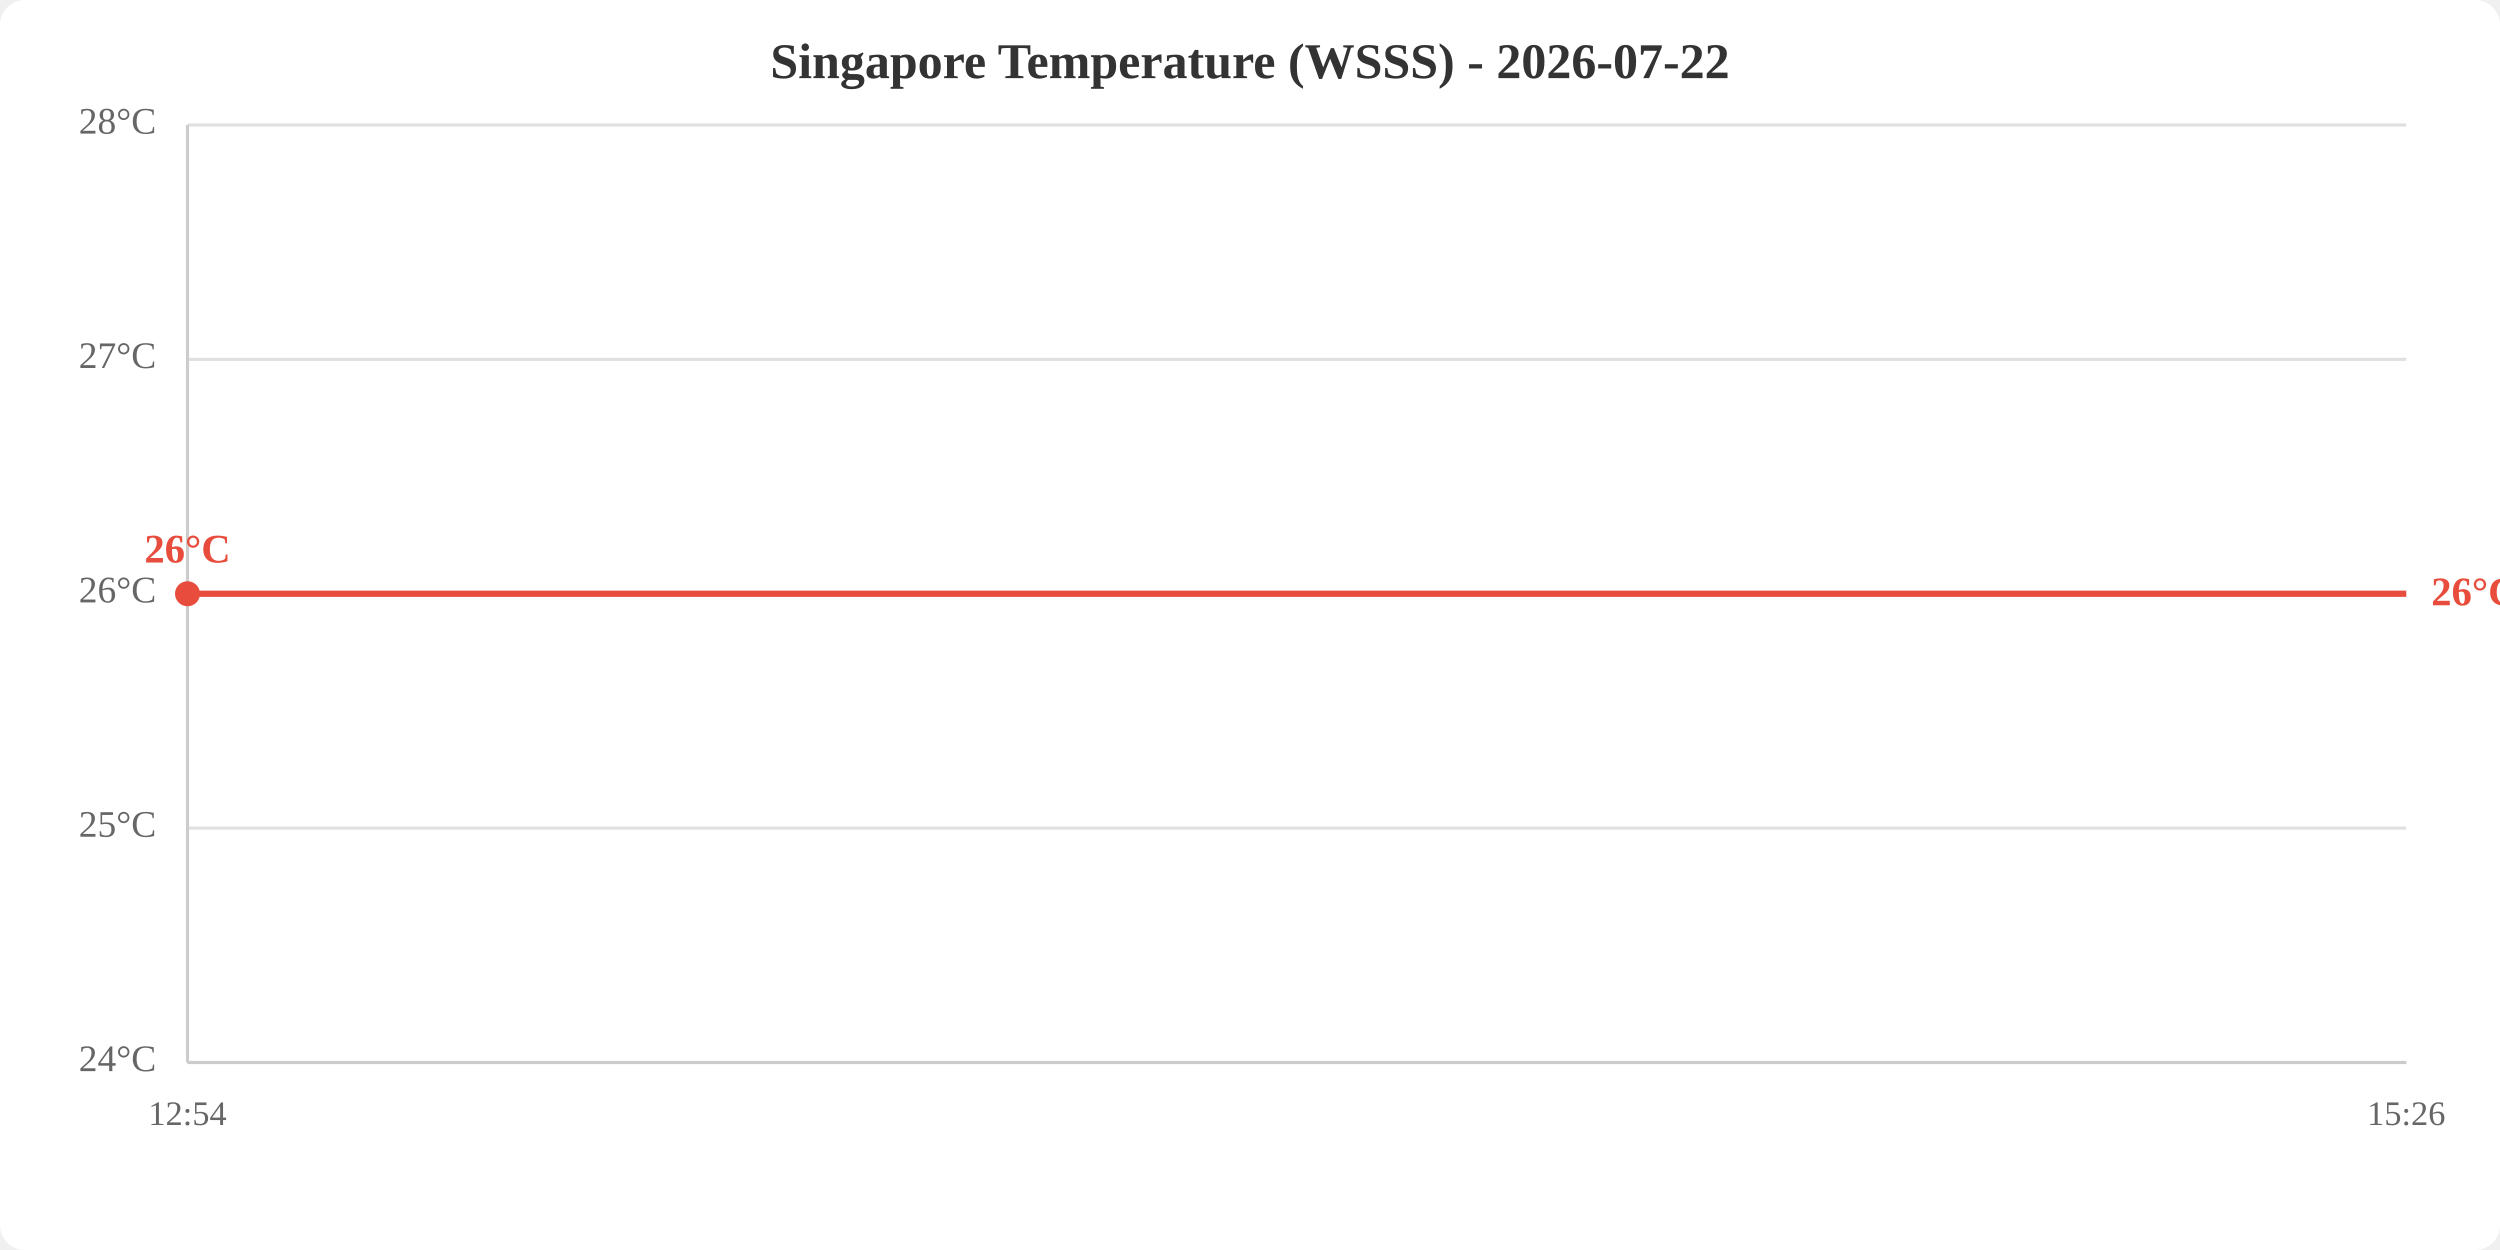
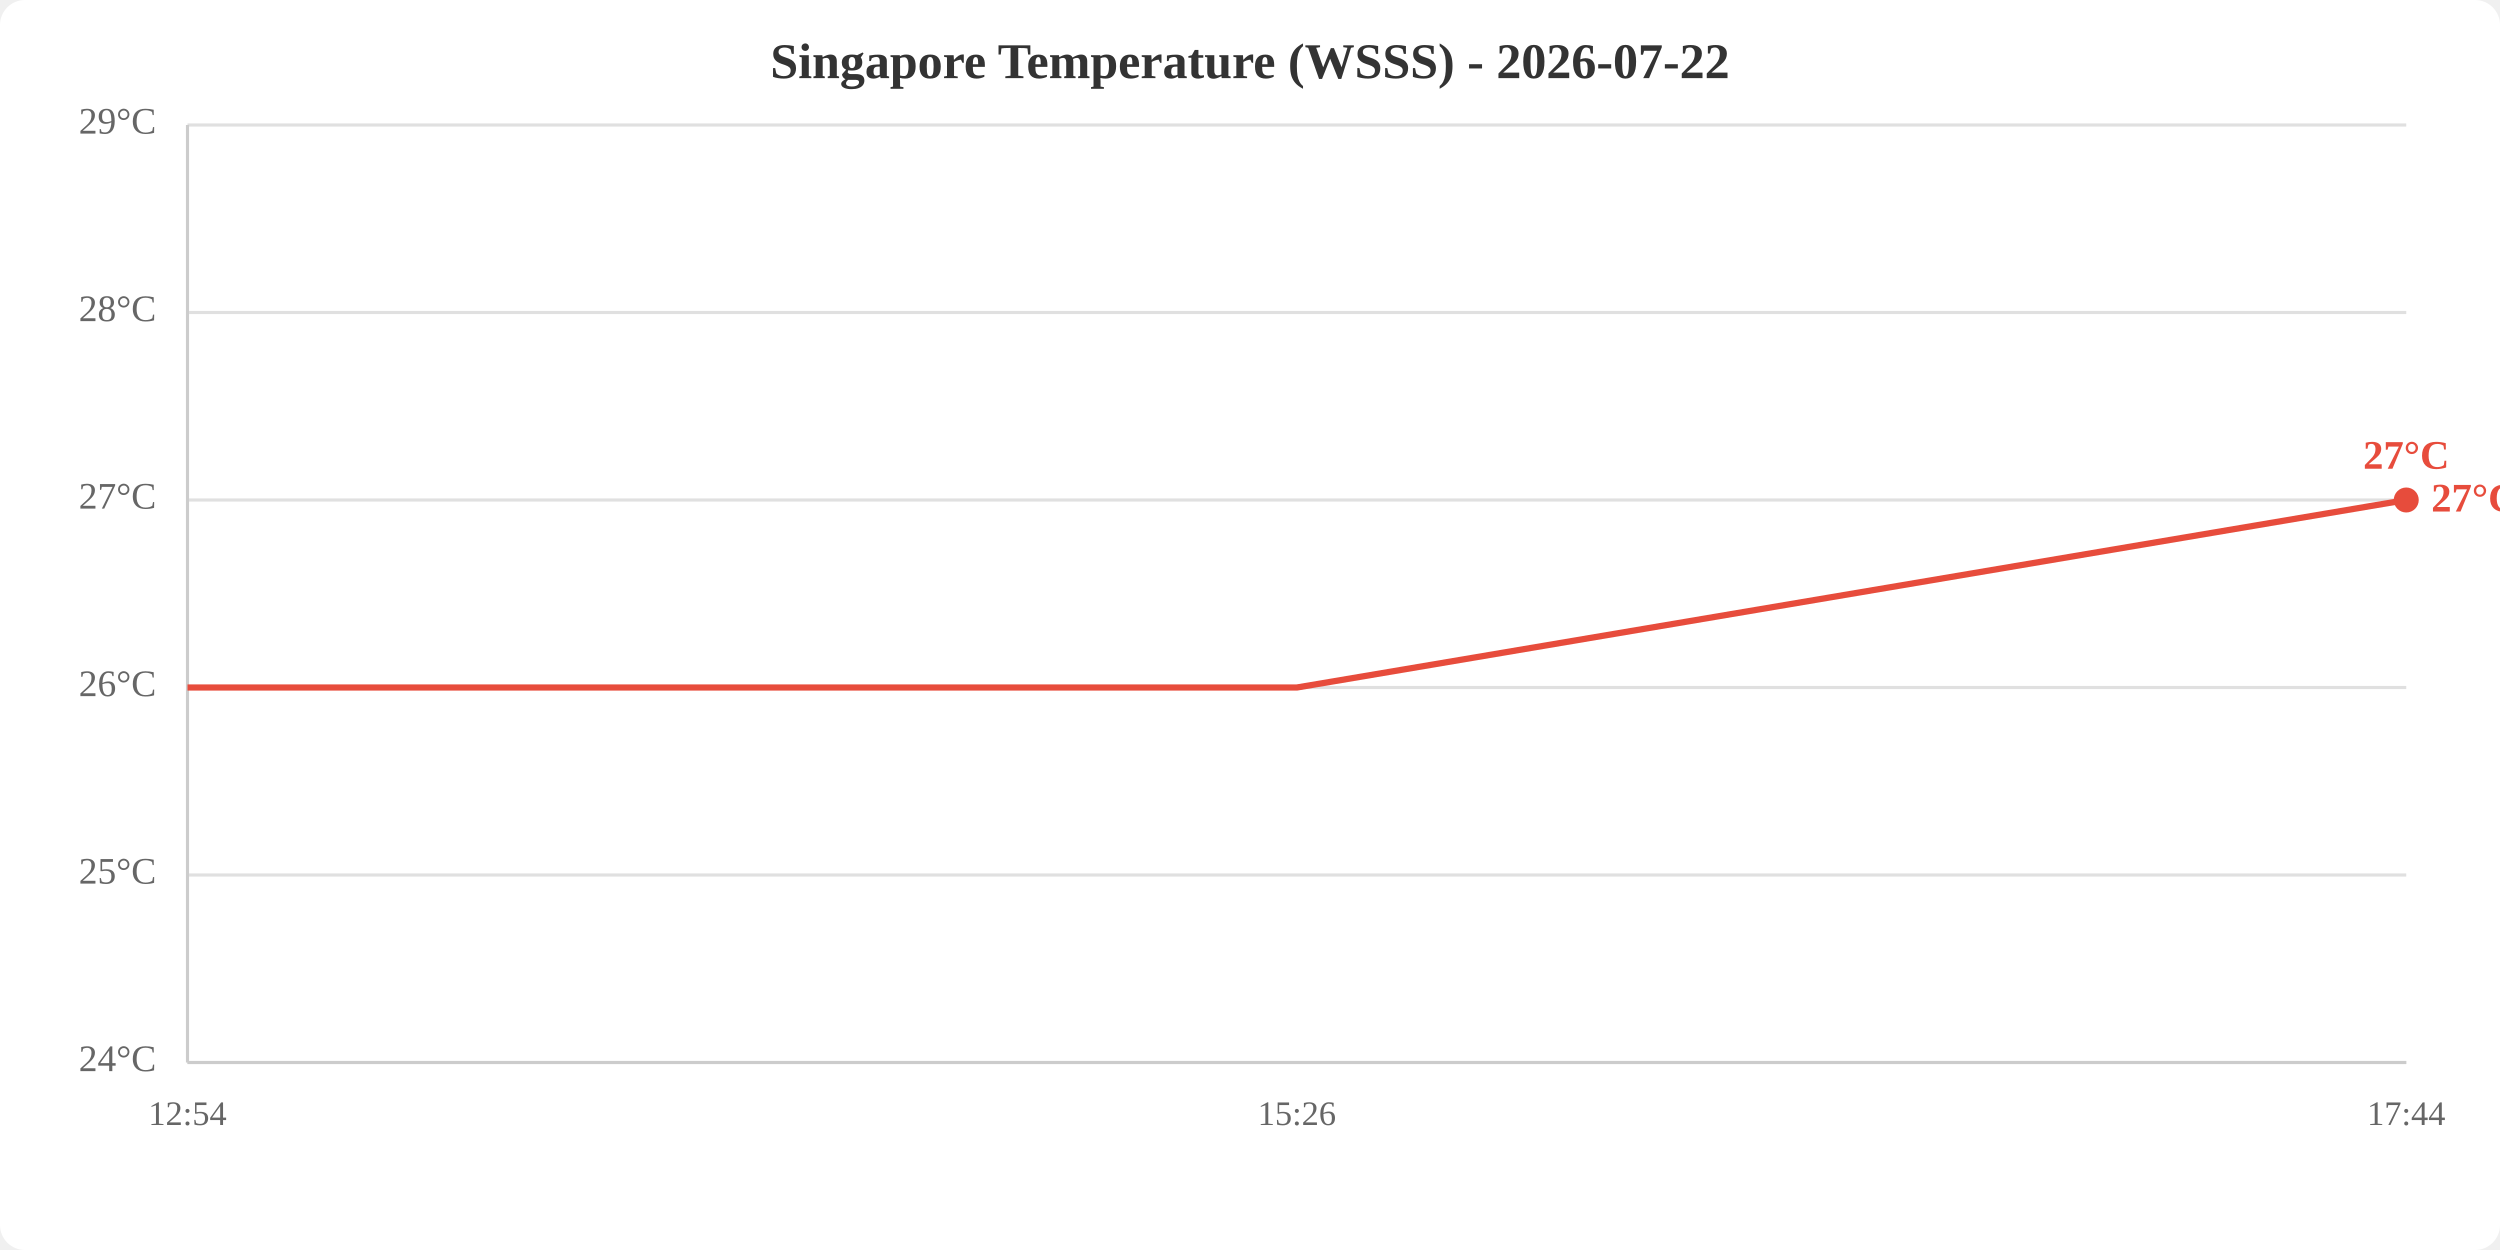
<svg xmlns="http://www.w3.org/2000/svg" viewBox="0 0 800 400" width="800" height="400">
  <rect width="800" height="400" fill="white" rx="8" />
  <text x="400.0" y="25" text-anchor="middle" font-size="16" font-weight="bold" fill="#333">Singapore Temperature (WSSS) - 2026-07-22</text>
  <line x1="60" y1="340.0" x2="770" y2="340.0" stroke="#e0e0e0" stroke-width="1" />
-   <line x1="60" y1="265.0" x2="770" y2="265.0" stroke="#e0e0e0" stroke-width="1" />
-   <line x1="60" y1="190.0" x2="770" y2="190.0" stroke="#e0e0e0" stroke-width="1" />
-   <line x1="60" y1="115.0" x2="770" y2="115.0" stroke="#e0e0e0" stroke-width="1" />
+   <line x1="60" y1="280.0" x2="770" y2="280.0" stroke="#e0e0e0" stroke-width="1" />
+   <line x1="60" y1="220.0" x2="770" y2="220.0" stroke="#e0e0e0" stroke-width="1" />
+   <line x1="60" y1="160.0" x2="770" y2="160.0" stroke="#e0e0e0" stroke-width="1" />
+   <line x1="60" y1="100.0" x2="770" y2="100.0" stroke="#e0e0e0" stroke-width="1" />
  <line x1="60" y1="40.0" x2="770" y2="40.0" stroke="#e0e0e0" stroke-width="1" />
  <text x="50" y="340.0" text-anchor="end" dominant-baseline="middle" fill="#666" font-size="12">24°C</text>
-   <text x="50" y="265.0" text-anchor="end" dominant-baseline="middle" fill="#666" font-size="12">25°C</text>
-   <text x="50" y="190.0" text-anchor="end" dominant-baseline="middle" fill="#666" font-size="12">26°C</text>
-   <text x="50" y="115.0" text-anchor="end" dominant-baseline="middle" fill="#666" font-size="12">27°C</text>
-   <text x="50" y="40.0" text-anchor="end" dominant-baseline="middle" fill="#666" font-size="12">28°C</text>
+   <text x="50" y="280.0" text-anchor="end" dominant-baseline="middle" fill="#666" font-size="12">25°C</text>
+   <text x="50" y="220.0" text-anchor="end" dominant-baseline="middle" fill="#666" font-size="12">26°C</text>
+   <text x="50" y="160.0" text-anchor="end" dominant-baseline="middle" fill="#666" font-size="12">27°C</text>
+   <text x="50" y="100.0" text-anchor="end" dominant-baseline="middle" fill="#666" font-size="12">28°C</text>
+   <text x="50" y="40.0" text-anchor="end" dominant-baseline="middle" fill="#666" font-size="12">29°C</text>
  <text x="60.0" y="360" text-anchor="middle" fill="#666" font-size="11">12:54</text>
-   <text x="770.0" y="360" text-anchor="middle" fill="#666" font-size="11">15:26</text>
+   <text x="415.0" y="360" text-anchor="middle" fill="#666" font-size="11">15:26</text>
+   <text x="770.0" y="360" text-anchor="middle" fill="#666" font-size="11">17:44</text>
  <line x1="60" y1="40" x2="60" y2="340" stroke="#ccc" stroke-width="1" />
  <line x1="60" y1="340" x2="770" y2="340" stroke="#ccc" stroke-width="1" />
-   <polyline points="60.0,190.0 770.0,190.0" fill="none" stroke="#e74c3c" stroke-width="2" />
-   <circle cx="60.0" cy="190.0" r="4" fill="#e74c3c" />
-   <text x="60.0" y="180.0" text-anchor="middle" fill="#e74c3c" font-size="13" font-weight="bold">26°C</text>
-   <text x="778.0" y="190.0" fill="#e74c3c" font-size="13" font-weight="bold" dominant-baseline="middle">26°C</text>
+   <polyline points="60.0,220.0 415.0,220.0 770.0,160.0" fill="none" stroke="#e74c3c" stroke-width="2" />
+   <circle cx="770.0" cy="160.0" r="4" fill="#e74c3c" />
+   <text x="770.0" y="150.0" text-anchor="middle" fill="#e74c3c" font-size="13" font-weight="bold">27°C</text>
+   <text x="778.0" y="160.0" fill="#e74c3c" font-size="13" font-weight="bold" dominant-baseline="middle">27°C</text>
</svg>
